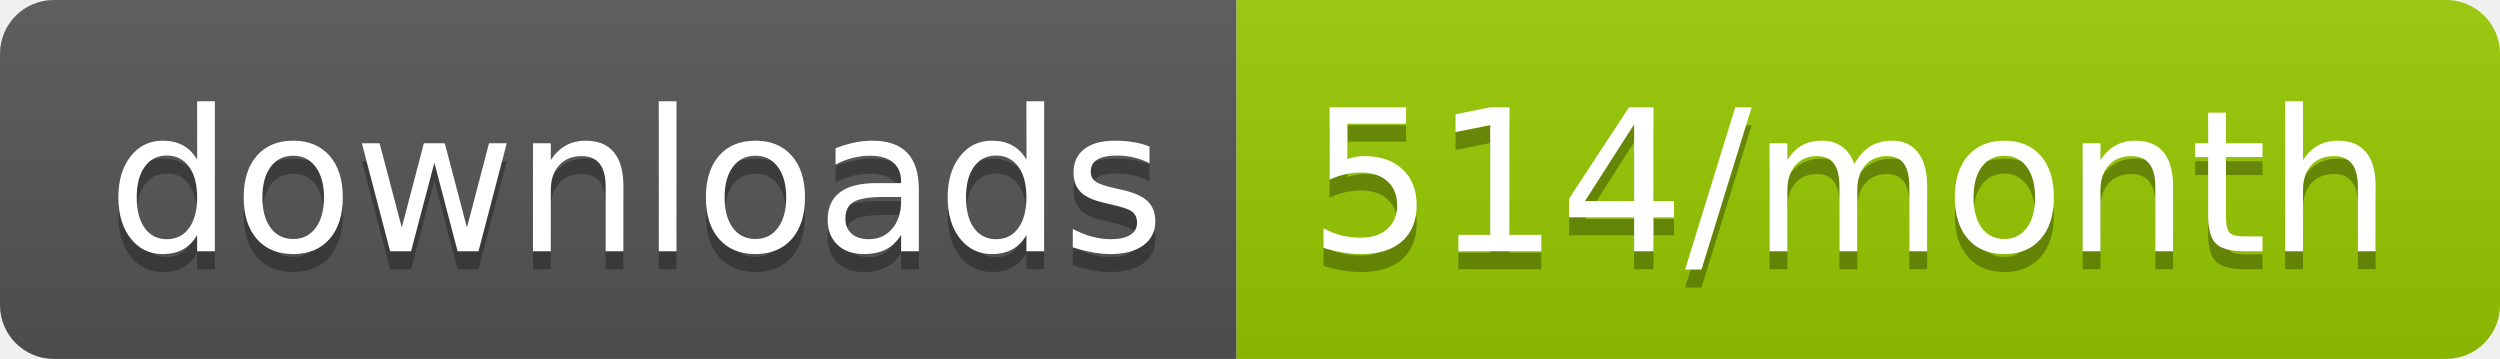
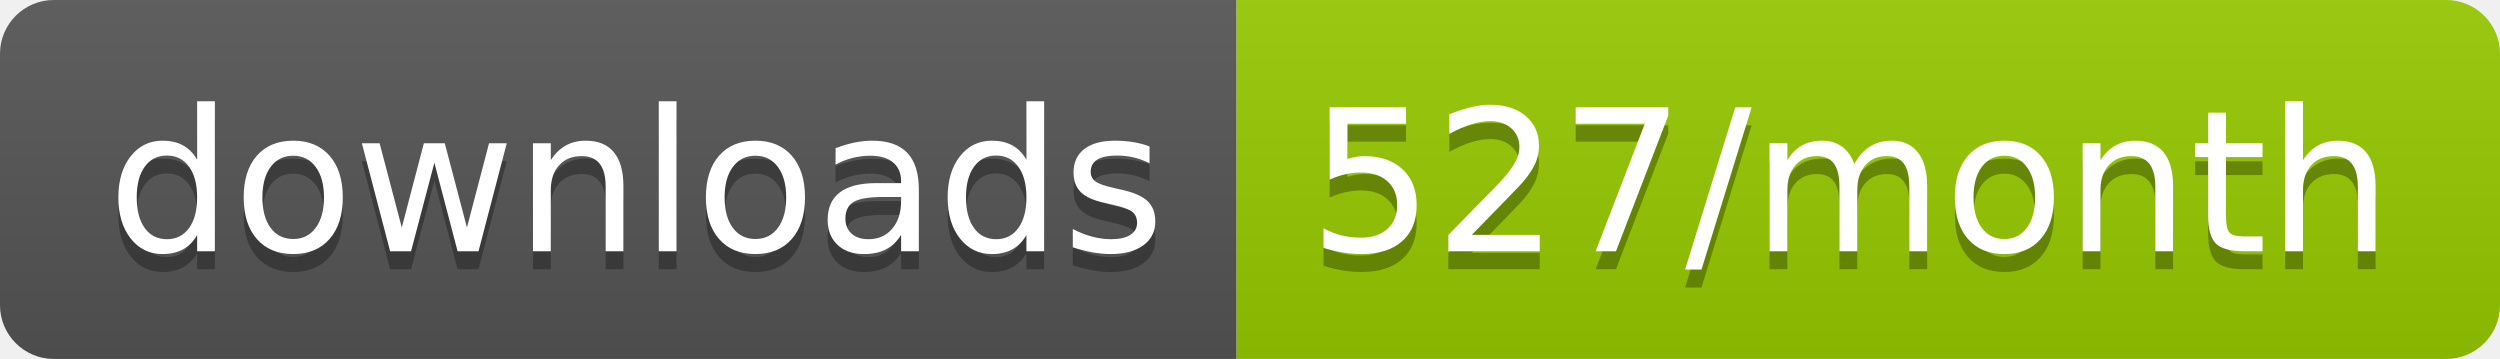
<svg xmlns="http://www.w3.org/2000/svg" width="139.3" height="20">
  <linearGradient id="smooth" x2="0" y2="100%">
    <stop offset="0" stop-color="#bbb" stop-opacity=".1" />
    <stop offset="1" stop-opacity=".1" />
  </linearGradient>
  <clipPath id="round">
    <rect width="139.3" height="20" rx="3" fill="#fff" />
  </clipPath>
  <g clip-path="url(#round)">
    <rect width="68.9" height="20" fill="#555" />
    <rect x="68.9" width="70.4" height="20" fill="#97CA00" />
    <rect width="139.3" height="20" fill="url(#smooth)" />
  </g>
  <g fill="#fff" text-anchor="middle" font-family="DejaVu Sans,Verdana,Geneva,sans-serif" font-size="110">
    <text x="354.5" y="150" fill="#010101" fill-opacity=".3" transform="scale(0.1)" textLength="589.0" lengthAdjust="spacing">downloads</text>
    <text x="354.5" y="140" transform="scale(0.1)" textLength="589.0" lengthAdjust="spacing">downloads</text>
-     <text x="1031.0" y="150" fill="#010101" fill-opacity=".3" transform="scale(0.1)" textLength="604.0" lengthAdjust="spacing">514/month</text>
-     <text x="1031.0" y="140" transform="scale(0.1)" textLength="604.0" lengthAdjust="spacing">514/month</text>
+     <text x="1031.0" y="150" fill="#010101" fill-opacity=".3" transform="scale(0.1)" textLength="604.0" lengthAdjust="spacing">527/month</text>
+     <text x="1031.0" y="140" transform="scale(0.1)" textLength="604.0" lengthAdjust="spacing">527/month</text>
  </g>
</svg>
